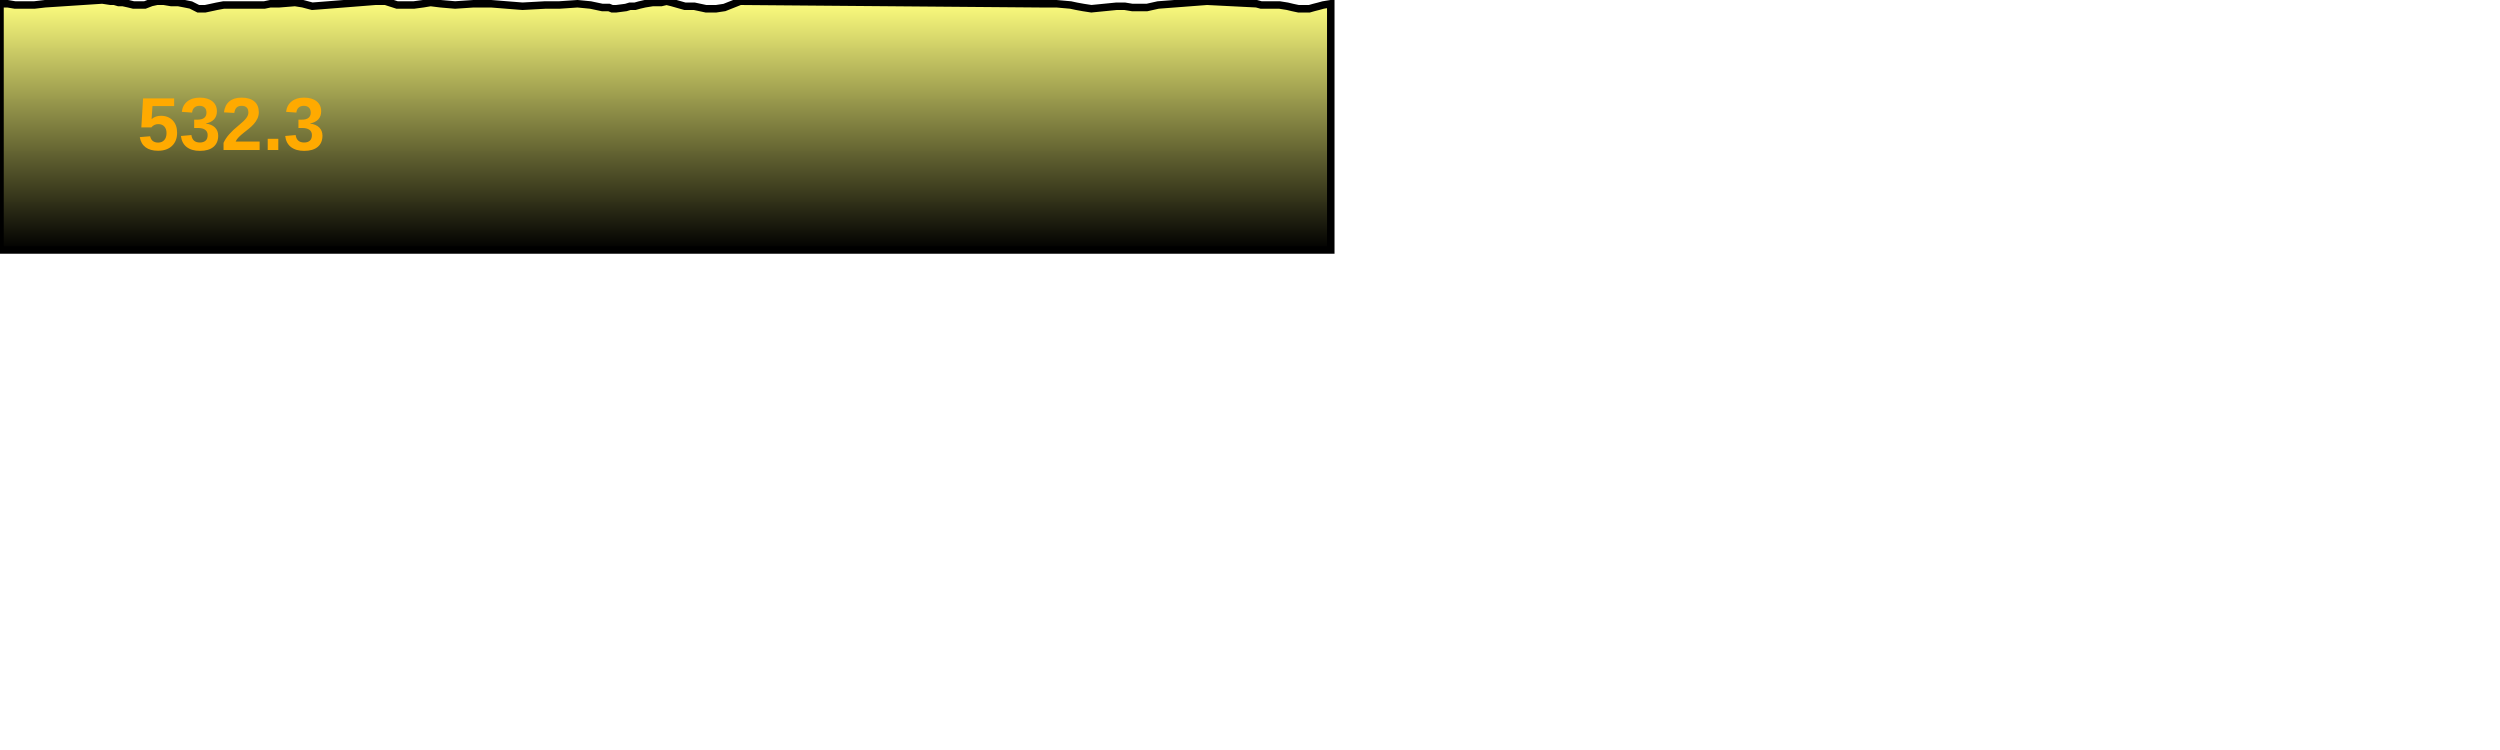
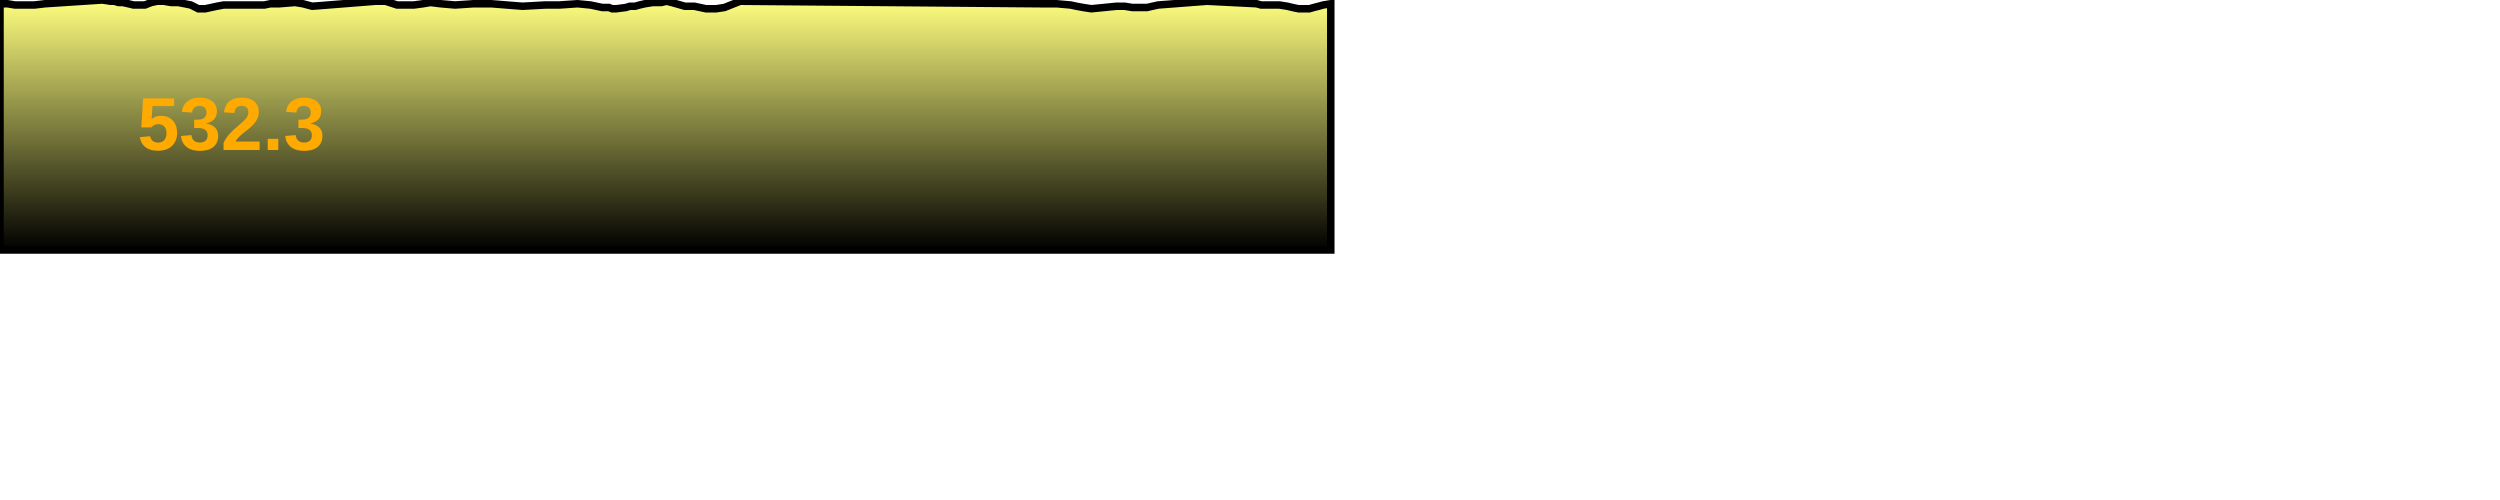
- <svg xmlns="http://www.w3.org/2000/svg" baseProfile="full" height="300px" version="1.1" width="1000px">
+ <svg xmlns="http://www.w3.org/2000/svg" baseProfile="full" height="200px" version="1.1" width="1000px">
  <defs>
    <linearGradient id="my-gradient" x1="0" x2="0" y1="0" y2="1">
      <stop offset="0.0" stop-color="#ffff7f" stop-opacity="1" />
      <stop offset="0.2" stop-color="#cccc66" stop-opacity="1" />
      <stop offset="1.0" stop-color="#000000" stop-opacity="1" />
    </linearGradient>
  </defs>
  <path d="M 0 1.5 L 3.01 1.5 L 5.999 2.0 L 10.32 2.0 L 13.754 2.0 L 18.034 1.5 L 40.916 0.0 L 44.205 0.5 L 45.702 0.5 L 47.407 1.0 L 49.118 1.0 L 51.363 1.5 L 53.402 2.0 L 55.7 2.0 L 57.961 2.0 L 60.529 1.0 L 62.827 0.5 L 65.509 0.5 L 68.475 1.0 L 71.287 1.0 L 73.87 1.5 L 76.34 2.0 L 79.306 3.5 L 82.101 3.5 L 84.458 3.0 L 86.76 2.5 L 89.432 2.0 L 91.954 2.0 L 94.014 2.0 L 95.441 2.0 L 96.667 2.0 L 98.505 2.0 L 100.495 2.0 L 103.003 2.0 L 105.751 2.0 L 108.123 1.5 L 111.754 1.5 L 118.002 1.0 L 121.152 1.5 L 124.912 2.5 L 150.208 0.5 L 154.189 0.5 L 158.84 2.0 L 165.545 2.0 L 169.266 1.5 L 172.228 1.0 L 176.24 1.5 L 182.033 2.0 L 189.441 1.5 L 196.436 1.5 L 209.004 2.5 L 218.055 2.0 L 223.737 2.0 L 231.012 1.5 L 236.188 2.0 L 240.916 3.0 L 242.698 3.0 L 243.599 3.0 L 244.837 3.5 L 246.498 3.5 L 250.359 3.0 L 251.991 2.5 L 254.048 2.5 L 255.819 2.0 L 257.991 1.5 L 261.108 1.0 L 264.518 1.0 L 266.629 0.5 L 268.677 1.0 L 273.942 2.5 L 274.612 2.5 L 276.043 2.5 L 276.933 2.5 L 277.698 2.5 L 282.369 3.5 L 284.685 3.5 L 285.394 3.5 L 286.465 3.5 L 289.77 3.0 L 296.064 0.5 L 415.757 1.5 L 417.411 1.5 L 418.601 1.5 L 420.124 1.5 L 422.565 1.5 L 428.241 2.0 L 430.564 2.5 L 433.301 3.0 L 436.547 3.5 L 446.634 2.5 L 449.863 2.5 L 452.913 3.0 L 455.928 3.0 L 458.785 3.0 L 463.246 2.0 L 482.827 0.5 L 502.61 1.5 L 504.45 2.0 L 505.526 2.0 L 506.485 2.0 L 508.089 2.0 L 509.867 2.0 L 511.819 2.0 L 514.946 2.5 L 517.024 3.0 L 519.388 3.5 L 521.1 3.5 L 523.741 3.5 L 525.495 3.0 L 527.454 2.5 L 529.263 2.0 L 532.309 1.5 L 532.309 100 L 0.0 100 L 0.0 3.0" fill="url(#my-gradient)" stroke="black" stroke-width="3" />
  <text fill="#ffaa00" font-family="Arial" font-size="30px" font-weight="bold" stroke="none" x="55" y="60">532.3</text>
</svg>
